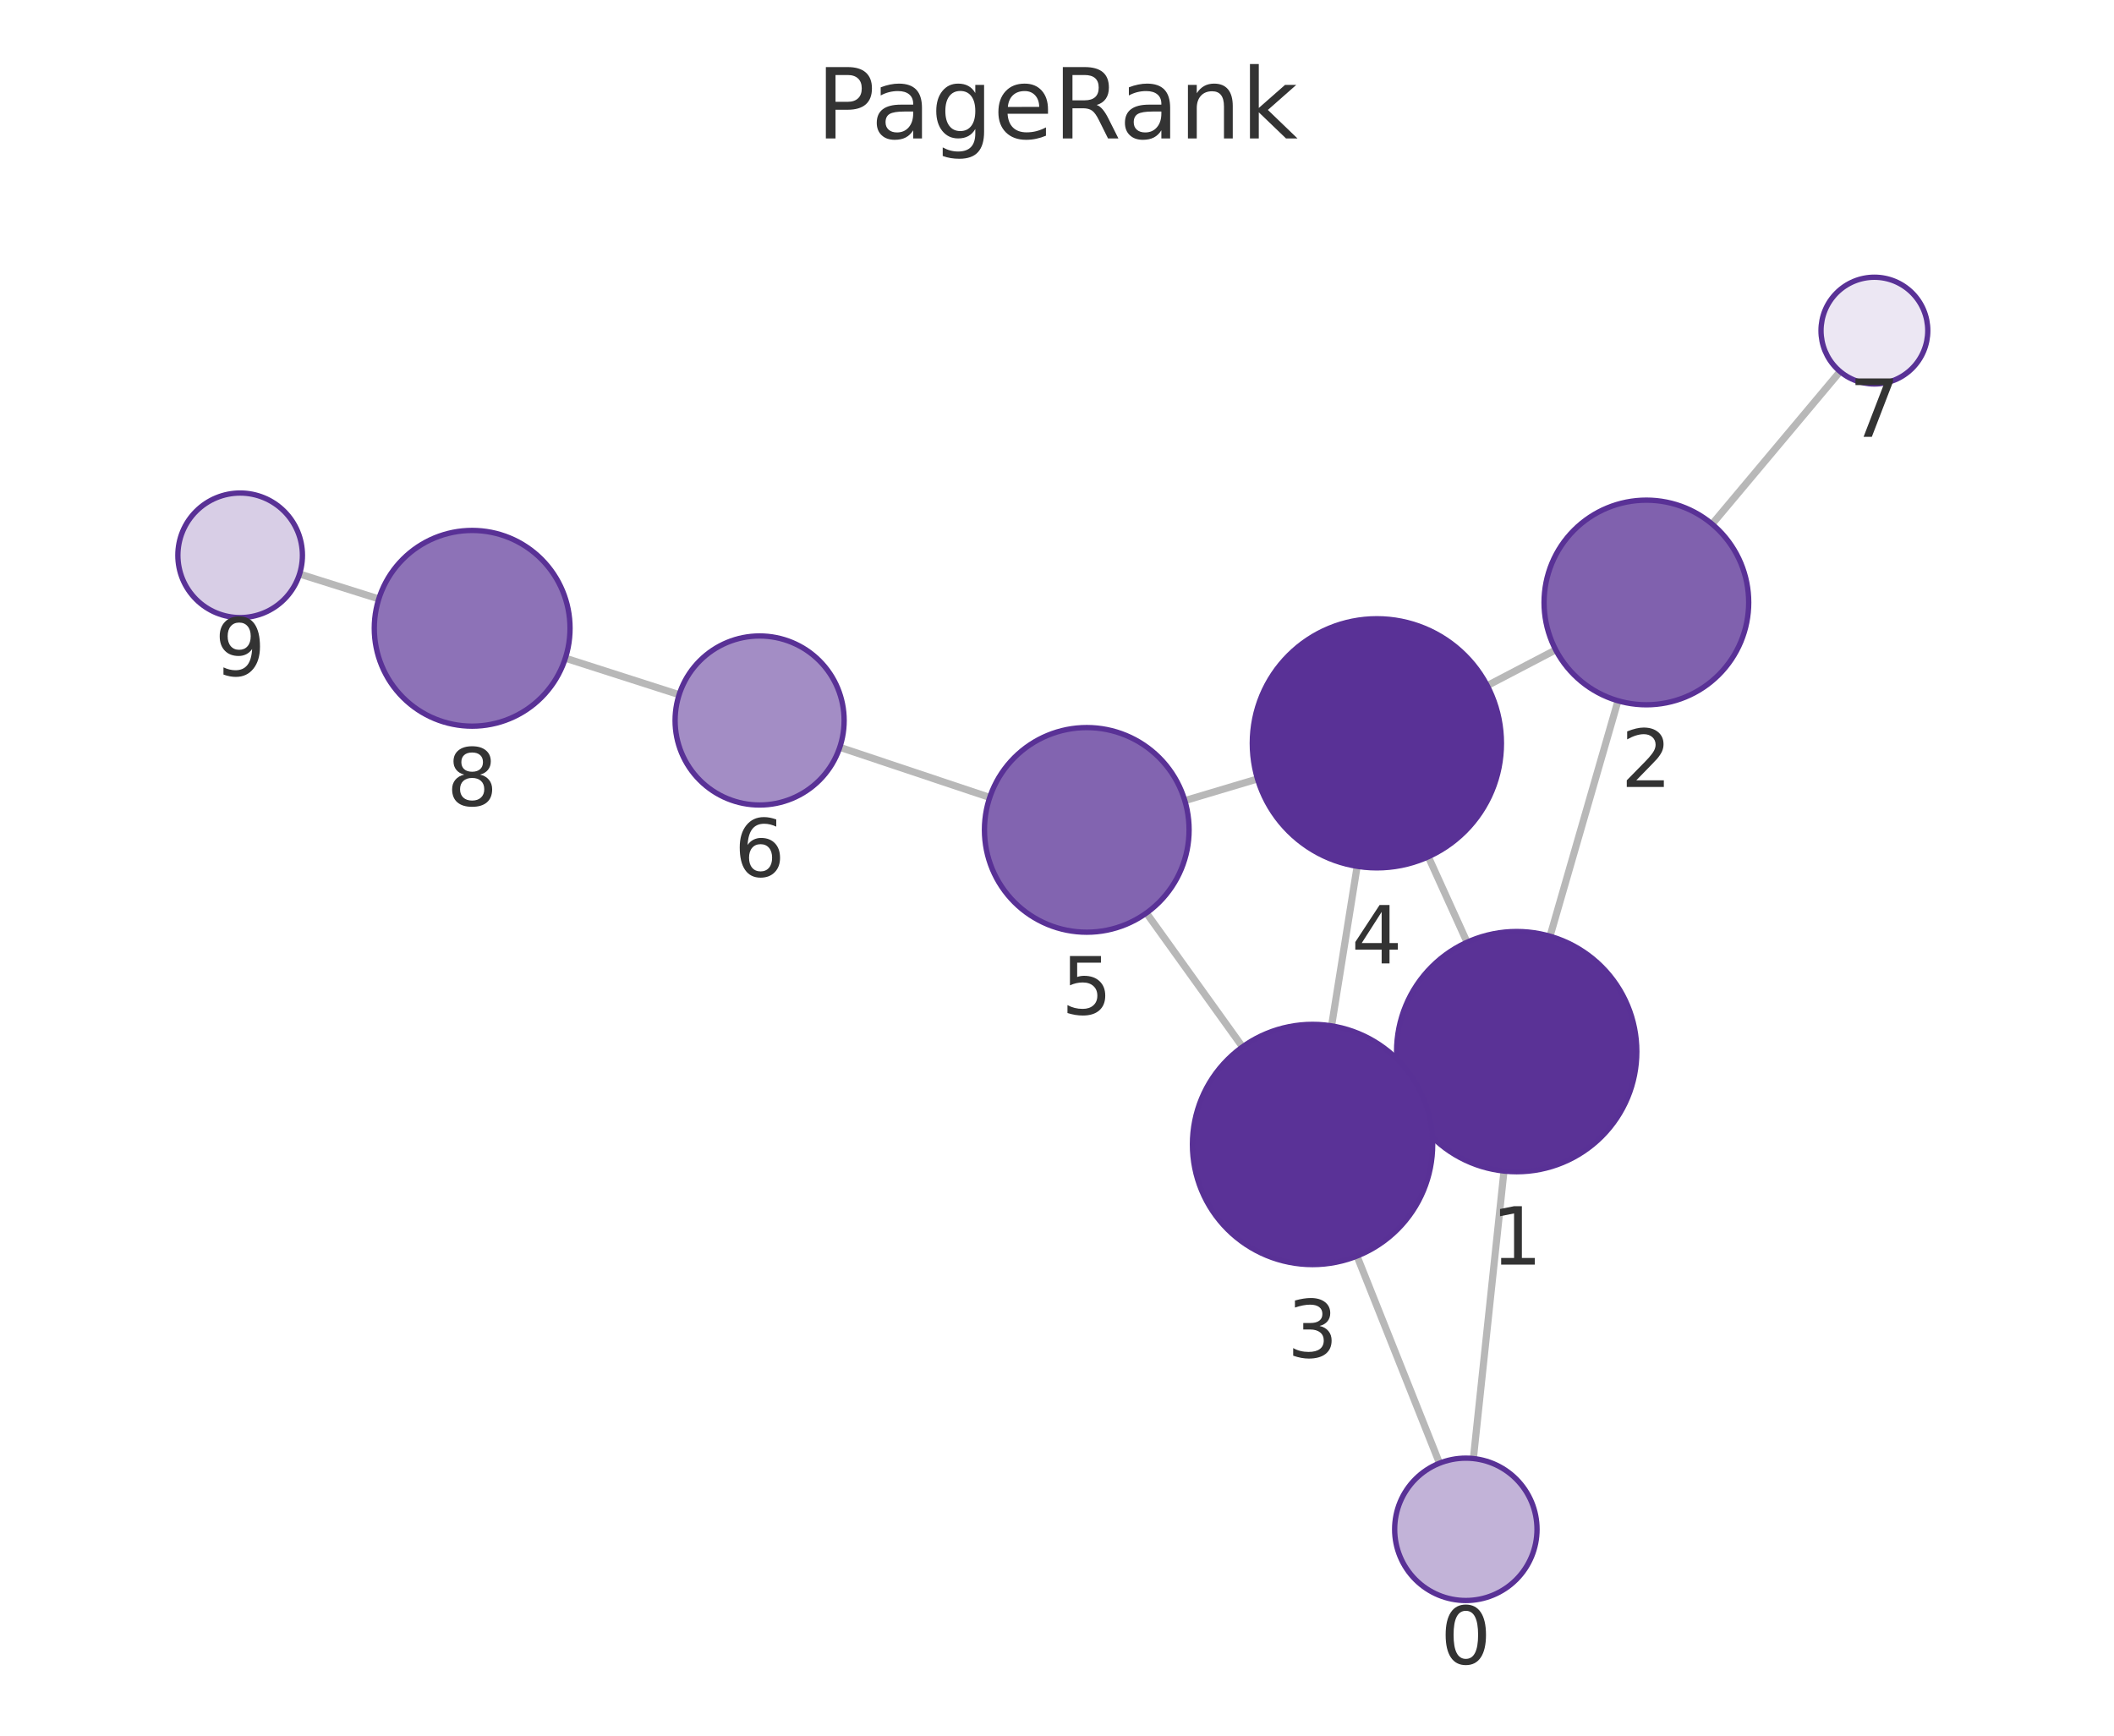
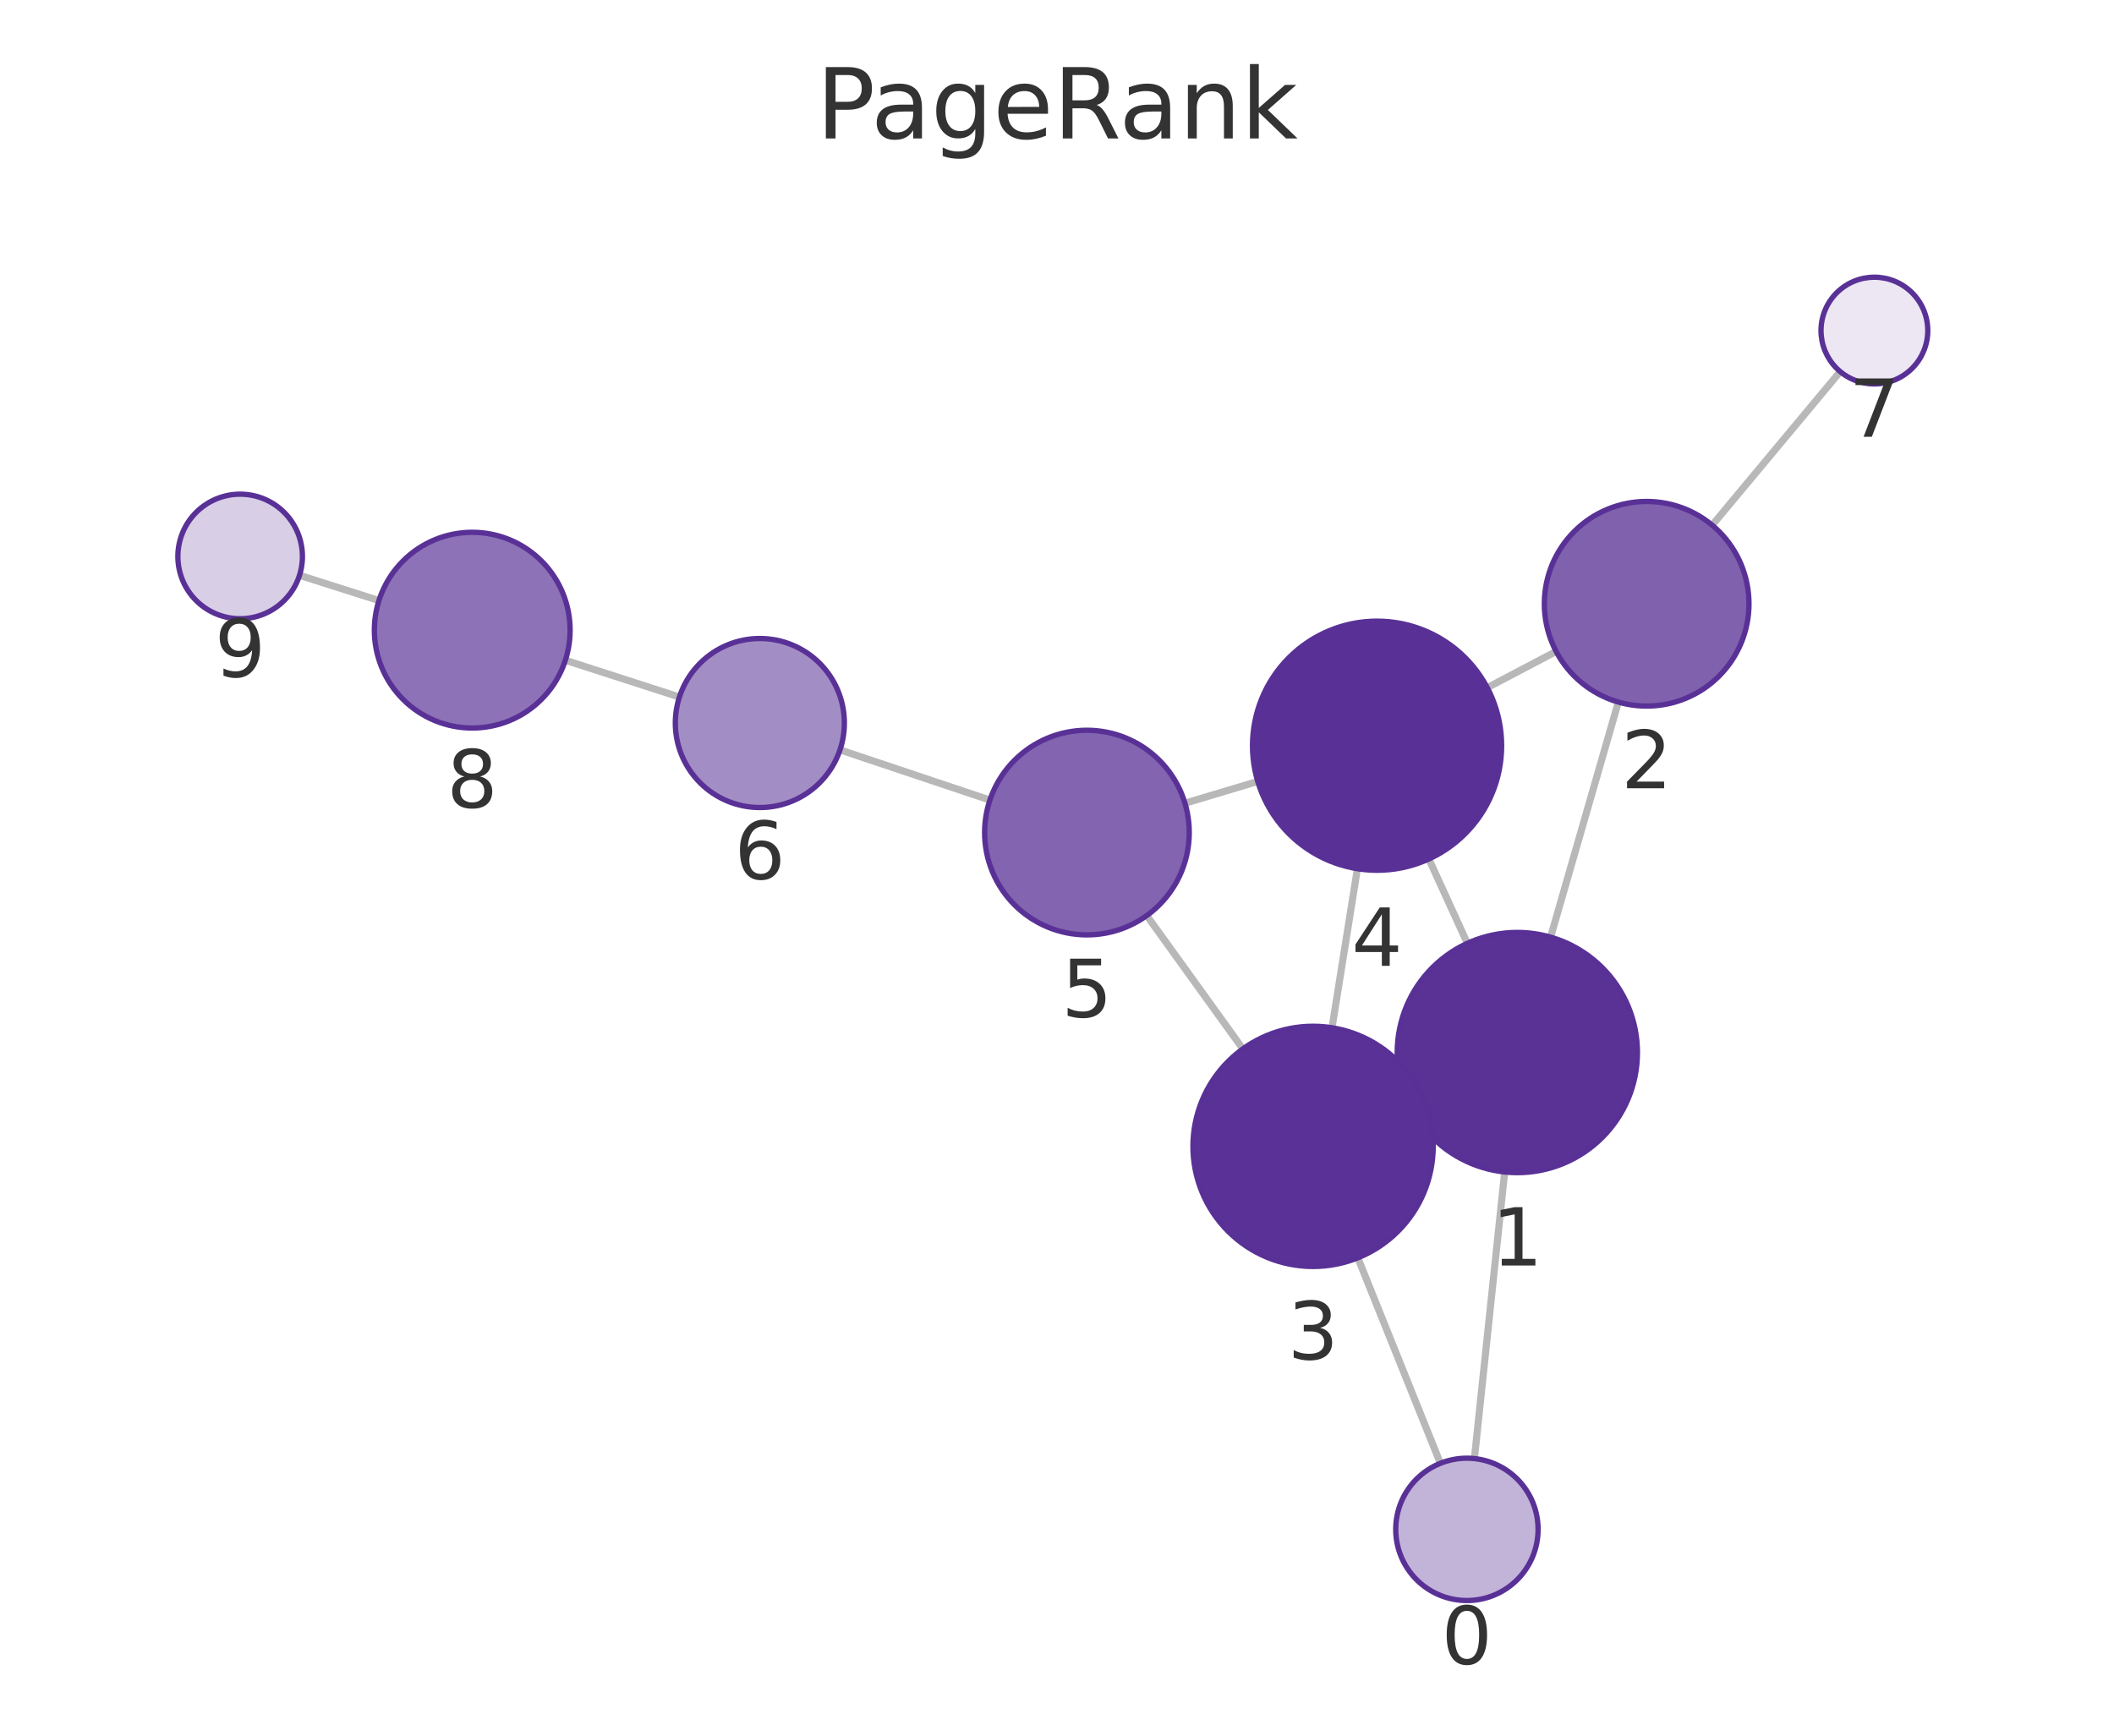
<svg xmlns="http://www.w3.org/2000/svg" xmlns:xlink="http://www.w3.org/1999/xlink" width="237.6pt" height="195.078pt" viewBox="0 0 237.6 195.078" version="1.1">
  <defs>
    <style type="text/css">*{stroke-linejoin: round; stroke-linecap: butt}</style>
  </defs>
  <g id="figure_1">
    <g id="patch_1">
      <path d="M 0 195.078  L 237.6 195.078  L 237.6 0  L 0 0  L 0 195.078  z " style="fill: none" />
    </g>
    <g id="axes_1">
      <g id="patch_2">
        <path d="M 7.2 187.878  L 230.4 187.878  L 230.4 21.558  L 7.2 21.558  L 7.2 187.878  z " style="fill: none" />
      </g>
      <g id="EdgeCollection_1">
-         <path d="M 165.598 163.933  L 169.038 131.62  " clip-path="url(#p74d3942658)" style="fill: #b8b8b8; stroke: #b8b8b8; stroke-width: 0.8" />
-         <path d="M 161.791 164.456  L 152.518 141.174  " clip-path="url(#p74d3942658)" style="fill: #b8b8b8; stroke: #b8b8b8; stroke-width: 0.8" />
-         <path d="M 174.212 105.226  L 181.853 78.762  " clip-path="url(#p74d3942658)" style="fill: #b8b8b8; stroke: #b8b8b8; stroke-width: 0.8" />
-         <path d="M 158.179 123.785  L 159.812 123.043  " clip-path="url(#p74d3942658)" style="fill: #b8b8b8; stroke: #b8b8b8; stroke-width: 0.8" />
-         <path d="M 164.891 105.902  L 160.534 96.294  " clip-path="url(#p74d3942658)" style="fill: #b8b8b8; stroke: #b8b8b8; stroke-width: 0.8" />
-         <path d="M 174.851 73.04  L 167.159 77.06  " clip-path="url(#p74d3942658)" style="fill: #b8b8b8; stroke: #b8b8b8; stroke-width: 0.8" />
-         <path d="M 192.433 58.903  L 206.814 41.756  " clip-path="url(#p74d3942658)" style="fill: #b8b8b8; stroke: #b8b8b8; stroke-width: 0.8" />
-         <path d="M 149.66 115.302  L 152.535 97.368  " clip-path="url(#p74d3942658)" style="fill: #b8b8b8; stroke: #b8b8b8; stroke-width: 0.8" />
-         <path d="M 139.651 117.664  L 128.852 102.618  " clip-path="url(#p74d3942658)" style="fill: #b8b8b8; stroke: #b8b8b8; stroke-width: 0.8" />
-         <path d="M 141.336 87.548  L 133.166 89.986  " clip-path="url(#p74d3942658)" style="fill: #b8b8b8; stroke: #b8b8b8; stroke-width: 0.8" />
-         <path d="M 111.24 89.628  L 94.386 83.992  " clip-path="url(#p74d3942658)" style="fill: #b8b8b8; stroke: #b8b8b8; stroke-width: 0.8" />
-         <path d="M 76.33 78.078  L 63.542 73.976  " clip-path="url(#p74d3942658)" style="fill: #b8b8b8; stroke: #b8b8b8; stroke-width: 0.8" />
-         <path d="M 42.575 67.316  L 33.668 64.514  " clip-path="url(#p74d3942658)" style="fill: #b8b8b8; stroke: #b8b8b8; stroke-width: 0.8" />
+         <path d="M 165.712 163.937  L 169.117 131.726  " clip-path="url(#p708bf90082)" style="fill: #b8b8b8; stroke: #b8b8b8; stroke-width: 0.8" />
+         <path d="M 161.889 164.469  L 152.612 141.372  " clip-path="url(#p708bf90082)" style="fill: #b8b8b8; stroke: #b8b8b8; stroke-width: 0.8" />
+         <path d="M 174.275 105.328  L 181.89 78.91  " clip-path="url(#p708bf90082)" style="fill: #b8b8b8; stroke: #b8b8b8; stroke-width: 0.8" />
+         <path d="M 158.269 123.936  L 159.848 123.21  " clip-path="url(#p708bf90082)" style="fill: #b8b8b8; stroke: #b8b8b8; stroke-width: 0.8" />
+         <path d="M 164.924 106.022  L 160.593 96.546  " clip-path="url(#p708bf90082)" style="fill: #b8b8b8; stroke: #b8b8b8; stroke-width: 0.8" />
+         <path d="M 174.899 73.218  L 167.161 77.291  " clip-path="url(#p708bf90082)" style="fill: #b8b8b8; stroke: #b8b8b8; stroke-width: 0.8" />
+         <path d="M 192.438 59.027  L 206.828 41.765  " clip-path="url(#p708bf90082)" style="fill: #b8b8b8; stroke: #b8b8b8; stroke-width: 0.8" />
+         <path d="M 149.71 115.514  L 152.565 97.638  " clip-path="url(#p708bf90082)" style="fill: #b8b8b8; stroke: #b8b8b8; stroke-width: 0.8" />
+         <path d="M 139.688 117.893  L 128.887 102.906  " clip-path="url(#p708bf90082)" style="fill: #b8b8b8; stroke: #b8b8b8; stroke-width: 0.8" />
+         <path d="M 141.361 87.829  L 133.181 90.278  " clip-path="url(#p708bf90082)" style="fill: #b8b8b8; stroke: #b8b8b8; stroke-width: 0.8" />
+         <path d="M 111.259 89.924  L 94.41 84.28  " clip-path="url(#p708bf90082)" style="fill: #b8b8b8; stroke: #b8b8b8; stroke-width: 0.8" />
+         <path d="M 76.362 78.344  L 63.544 74.207  " clip-path="url(#p708bf90082)" style="fill: #b8b8b8; stroke: #b8b8b8; stroke-width: 0.8" />
+         <path d="M 42.592 67.497  L 33.662 64.661  " clip-path="url(#p708bf90082)" style="fill: #b8b8b8; stroke: #b8b8b8; stroke-width: 0.8" />
      </g>
      <g id="VertexCollection_1">
-         <path d="M 164.751 179.888  C 166.872 179.888 168.907 179.045 170.408 177.545  C 171.908 176.044 172.751 174.009 172.751 171.888  C 172.751 169.766 171.908 167.731 170.408 166.231  C 168.907 164.731 166.872 163.888 164.751 163.888  C 162.629 163.888 160.594 164.731 159.094 166.231  C 157.594 167.731 156.751 169.766 156.751 171.888  C 156.751 174.009 157.594 176.044 159.094 177.545  C 160.594 179.045 162.629 179.888 164.751 179.888  z " clip-path="url(#p74d3942658)" style="fill: #c2b3d8; stroke: #593196; stroke-width: 0.6" />
-         <path d="M 170.467 131.696  C 174.048 131.696 177.482 130.274 180.013 127.742  C 182.545 125.211 183.967 121.777 183.967 118.196  C 183.967 114.616 182.545 111.182 180.013 108.65  C 177.482 106.119 174.048 104.696 170.467 104.696  C 166.887 104.696 163.453 106.119 160.922 108.65  C 158.39 111.182 156.967 114.616 156.967 118.196  C 156.967 121.777 158.39 125.211 160.922 127.742  C 163.453 130.274 166.887 131.696 170.467 131.696  z " clip-path="url(#p74d3942658)" style="fill: #5a3296; stroke: #593196; stroke-width: 0.6" />
-         <path d="M 185.043 79.214  C 188.093 79.214 191.018 78.002 193.175 75.845  C 195.331 73.689 196.543 70.764 196.543 67.714  C 196.543 64.664 195.331 61.739 193.175 59.582  C 191.018 57.425 188.093 56.214 185.043 56.214  C 181.993 56.214 179.068 57.425 176.911 59.582  C 174.755 61.739 173.543 64.664 173.543 67.714  C 173.543 70.764 174.755 73.689 176.911 75.845  C 179.068 78.002 181.993 79.214 185.043 79.214  z " clip-path="url(#p74d3942658)" style="fill: #8061ae; stroke: #593196; stroke-width: 0.6" />
-         <path d="M 147.523 142.132  C 151.103 142.132 154.537 140.709 157.069 138.178  C 159.6 135.646 161.023 132.212 161.023 128.632  C 161.023 125.051 159.6 121.617 157.069 119.086  C 154.537 116.554 151.103 115.132 147.523 115.132  C 143.943 115.132 140.509 116.554 137.977 119.086  C 135.445 121.617 134.023 125.051 134.023 128.632  C 134.023 132.212 135.445 135.646 137.977 138.178  C 140.509 140.709 143.943 142.132 147.523 142.132  z " clip-path="url(#p74d3942658)" style="fill: #5a3297; stroke: #593196; stroke-width: 0.6" />
-         <path d="M 154.751 97.544  C 158.464 97.544 162.025 96.069 164.65 93.444  C 167.276 90.818 168.751 87.257 168.751 83.544  C 168.751 79.831 167.276 76.27 164.65 73.645  C 162.025 71.019 158.464 69.544 154.751 69.544  C 151.038 69.544 147.477 71.019 144.851 73.645  C 142.226 76.27 140.751 79.831 140.751 83.544  C 140.751 87.257 142.226 90.818 144.851 93.444  C 147.477 96.069 151.038 97.544 154.751 97.544  z " clip-path="url(#p74d3942658)" style="fill: #593196; stroke: #593196; stroke-width: 0.6" />
-         <path d="M 122.146 104.775  C 125.196 104.775 128.121 103.563 130.278 101.407  C 132.434 99.25 133.646 96.325 133.646 93.275  C 133.646 90.225 132.434 87.3 130.278 85.143  C 128.121 82.987 125.196 81.775 122.146 81.775  C 119.096 81.775 116.171 82.987 114.014 85.143  C 111.858 87.3 110.646 90.225 110.646 93.275  C 110.646 96.325 111.858 99.25 114.014 101.407  C 116.171 103.563 119.096 104.775 122.146 104.775  z " clip-path="url(#p74d3942658)" style="fill: #8264b0; stroke: #593196; stroke-width: 0.6" />
-         <path d="M 85.376 90.479  C 87.896 90.479 90.312 89.478 92.094 87.697  C 93.875 85.915 94.876 83.499 94.876 80.979  C 94.876 78.46 93.875 76.043 92.094 74.262  C 90.312 72.48 87.896 71.479 85.376 71.479  C 82.857 71.479 80.44 72.48 78.659 74.262  C 76.877 76.043 75.876 78.46 75.876 80.979  C 75.876 83.499 76.877 85.915 78.659 87.697  C 80.44 89.478 82.857 90.479 85.376 90.479  z " clip-path="url(#p74d3942658)" style="fill: #a38dc5; stroke: #593196; stroke-width: 0.6" />
-         <path d="M 210.67 43.159  C 212.261 43.159 213.787 42.527 214.912 41.402  C 216.038 40.277 216.67 38.751 216.67 37.159  C 216.67 35.568 216.038 34.042 214.912 32.917  C 213.787 31.792 212.261 31.159 210.67 31.159  C 209.079 31.159 207.552 31.792 206.427 32.917  C 205.302 34.042 204.67 35.568 204.67 37.159  C 204.67 38.751 205.302 40.277 206.427 41.402  C 207.552 42.527 209.079 43.159 210.67 43.159  z " clip-path="url(#p74d3942658)" style="fill: #ece7f3; stroke: #593196; stroke-width: 0.6" />
-         <path d="M 53.068 81.617  C 55.985 81.617 58.783 80.458 60.846 78.395  C 62.909 76.332 64.068 73.534 64.068 70.617  C 64.068 67.699 62.909 64.901 60.846 62.838  C 58.783 60.776 55.985 59.617 53.068 59.617  C 50.151 59.617 47.353 60.776 45.29 62.838  C 43.227 64.901 42.068 67.699 42.068 70.617  C 42.068 73.534 43.227 76.332 45.29 78.395  C 47.353 80.458 50.151 81.617 53.068 81.617  z " clip-path="url(#p74d3942658)" style="fill: #8d72b7; stroke: #593196; stroke-width: 0.6" />
-         <path d="M 26.991 69.414  C 28.847 69.414 30.628 68.677 31.94 67.364  C 33.253 66.051 33.991 64.271 33.991 62.414  C 33.991 60.558 33.253 58.777 31.94 57.464  C 30.628 56.152 28.847 55.414 26.991 55.414  C 25.134 55.414 23.353 56.152 22.041 57.464  C 20.728 58.777 19.991 60.558 19.991 62.414  C 19.991 64.271 20.728 66.051 22.041 67.364  C 23.353 68.677 25.134 69.414 26.991 69.414  z " clip-path="url(#p74d3942658)" style="fill: #d8cee6; stroke: #593196; stroke-width: 0.6" />
+         <path d="M 164.871 179.892  C 166.992 179.892 169.027 179.049 170.528 177.549  C 172.028 176.049 172.871 174.014 172.871 171.892  C 172.871 169.771 172.028 167.736 170.528 166.235  C 169.027 164.735 166.992 163.892 164.871 163.892  C 162.749 163.892 160.714 164.735 159.214 166.235  C 157.714 167.736 156.871 169.771 156.871 171.892  C 156.871 174.014 157.714 176.049 159.214 177.549  C 160.714 179.049 162.749 179.892 164.871 179.892  z " clip-path="url(#p708bf90082)" style="fill: #c2b3d8; stroke: #593196; stroke-width: 0.6" />
+         <path d="M 170.537 131.8  C 174.117 131.8 177.551 130.378 180.082 127.846  C 182.614 125.315 184.037 121.881 184.037 118.3  C 184.037 114.72 182.614 111.286 180.082 108.754  C 177.551 106.223 174.117 104.8 170.537 104.8  C 166.956 104.8 163.522 106.223 160.991 108.754  C 158.459 111.286 157.037 114.72 157.037 118.3  C 157.037 121.881 158.459 125.315 160.991 127.846  C 163.522 130.378 166.956 131.8 170.537 131.8  z " clip-path="url(#p708bf90082)" style="fill: #5a3296; stroke: #593196; stroke-width: 0.6" />
+         <path d="M 185.074 79.36  C 188.124 79.36 191.05 78.148 193.206 75.992  C 195.363 73.835 196.574 70.91 196.574 67.86  C 196.574 64.81 195.363 61.885 193.206 59.728  C 191.05 57.572 188.124 56.36 185.074 56.36  C 182.025 56.36 179.099 57.572 176.943 59.728  C 174.786 61.885 173.574 64.81 173.574 67.86  C 173.574 70.91 174.786 73.835 176.943 75.992  C 179.099 78.148 182.025 79.36 185.074 79.36  z " clip-path="url(#p708bf90082)" style="fill: #8061ae; stroke: #593196; stroke-width: 0.6" />
+         <path d="M 147.581 142.345  C 151.161 142.345 154.595 140.923 157.127 138.391  C 159.658 135.86 161.081 132.425 161.081 128.845  C 161.081 125.265 159.658 121.831 157.127 119.299  C 154.595 116.768 151.161 115.345 147.581 115.345  C 144 115.345 140.566 116.768 138.035 119.299  C 135.503 121.831 134.081 125.265 134.081 128.845  C 134.081 132.425 135.503 135.86 138.035 138.391  C 140.566 140.923 144 142.345 147.581 142.345  z " clip-path="url(#p708bf90082)" style="fill: #5a3297; stroke: #593196; stroke-width: 0.6" />
+         <path d="M 154.773 97.814  C 158.485 97.814 162.047 96.338 164.672 93.713  C 167.297 91.088 168.773 87.526 168.773 83.814  C 168.773 80.101 167.297 76.539 164.672 73.914  C 162.047 71.289 158.485 69.814 154.773 69.814  C 151.06 69.814 147.498 71.289 144.873 73.914  C 142.248 76.539 140.773 80.101 140.773 83.814  C 140.773 87.526 142.248 91.088 144.873 93.713  C 147.498 96.338 151.06 97.814 154.773 97.814  z " clip-path="url(#p708bf90082)" style="fill: #593196; stroke: #593196; stroke-width: 0.6" />
+         <path d="M 122.164 105.076  C 125.214 105.076 128.139 103.865 130.295 101.708  C 132.452 99.552 133.664 96.626 133.664 93.576  C 133.664 90.527 132.452 87.601 130.295 85.445  C 128.139 83.288 125.214 82.076 122.164 82.076  C 119.114 82.076 116.189 83.288 114.032 85.445  C 111.875 87.601 110.664 90.527 110.664 93.576  C 110.664 96.626 111.875 99.552 114.032 101.708  C 116.189 103.865 119.114 105.076 122.164 105.076  z " clip-path="url(#p708bf90082)" style="fill: #8264b0; stroke: #593196; stroke-width: 0.6" />
+         <path d="M 85.402 90.763  C 87.922 90.763 90.338 89.762 92.12 87.98  C 93.901 86.199 94.902 83.782 94.902 81.263  C 94.902 78.744 93.901 76.327 92.12 74.545  C 90.338 72.764 87.922 71.763 85.402 71.763  C 82.883 71.763 80.466 72.764 78.685 74.545  C 76.903 76.327 75.902 78.744 75.902 81.263  C 75.902 83.782 76.903 86.199 78.685 87.98  C 80.466 89.762 82.883 90.763 85.402 90.763  z " clip-path="url(#p708bf90082)" style="fill: #a38dc5; stroke: #593196; stroke-width: 0.6" />
+         <path d="M 210.67 43.156  C 212.261 43.156 213.787 42.524 214.912 41.399  C 216.037 40.274 216.67 38.747 216.67 37.156  C 216.67 35.565 216.037 34.039 214.912 32.913  C 213.787 31.788 212.261 31.156 210.67 31.156  C 209.078 31.156 207.552 31.788 206.427 32.913  C 205.302 34.039 204.67 35.565 204.67 37.156  C 204.67 38.747 205.302 40.274 206.427 41.399  C 207.552 42.524 209.078 43.156 210.67 43.156  z " clip-path="url(#p708bf90082)" style="fill: #ece7f3; stroke: #593196; stroke-width: 0.6" />
+         <path d="M 53.076 81.827  C 55.993 81.827 58.791 80.668 60.854 78.605  C 62.917 76.543 64.076 73.745 64.076 70.827  C 64.076 67.91 62.917 65.112 60.854 63.049  C 58.791 60.986 55.993 59.827 53.076 59.827  C 50.159 59.827 47.361 60.986 45.298 63.049  C 43.235 65.112 42.076 67.91 42.076 70.827  C 42.076 73.745 43.235 76.543 45.298 78.605  C 47.361 80.668 50.159 81.827 53.076 81.827  z " clip-path="url(#p708bf90082)" style="fill: #8d72b7; stroke: #593196; stroke-width: 0.6" />
+         <path d="M 26.991 69.542  C 28.847 69.542 30.628 68.804 31.94 67.491  C 33.253 66.179 33.991 64.398 33.991 62.542  C 33.991 60.685 33.253 58.905 31.94 57.592  C 30.628 56.279 28.847 55.542 26.991 55.542  C 25.134 55.542 23.354 56.279 22.041 57.592  C 20.728 58.905 19.991 60.685 19.991 62.542  C 19.991 64.398 20.728 66.179 22.041 67.491  C 23.354 68.804 25.134 69.542 26.991 69.542  z " clip-path="url(#p708bf90082)" style="fill: #d8cee6; stroke: #593196; stroke-width: 0.6" />
      </g>
      <g id="text_1">
-         <g clip-path="url(#p74d3942658)">
-           <g style="fill: #333333" transform="translate(161.8877 187.0256) scale(0.09 -0.09)">
+         <g clip-path="url(#p708bf90082)">
+           <g style="fill: #333333" transform="translate(162.0077 187.0301) scale(0.09 -0.09)">
            <defs>
              <path id="DejaVuSans-13" d="M 2034 4250  Q 1547 4250 1301 3770  Q 1056 3291 1056 2328  Q 1056 1369 1301 889  Q 1547 409 2034 409  Q 2525 409 2770 889  Q 3016 1369 3016 2328  Q 3016 3291 2770 3770  Q 2525 4250 2034 4250  z M 2034 4750  Q 2819 4750 3233 4129  Q 3647 3509 3647 2328  Q 3647 1150 3233 529  Q 2819 -91 2034 -91  Q 1250 -91 836 529  Q 422 1150 422 2328  Q 422 3509 836 4129  Q 1250 4750 2034 4750  z " transform="scale(0.015625)" />
            </defs>
            <use xlink:href="#DejaVuSans-13" />
          </g>
        </g>
      </g>
      <g id="text_2">
-         <g clip-path="url(#p74d3942658)">
-           <g style="fill: #333333" transform="translate(167.6044 142.1342) scale(0.09 -0.09)">
+         <g clip-path="url(#p708bf90082)">
+           <g style="fill: #333333" transform="translate(167.6734 142.2383) scale(0.09 -0.09)">
            <defs>
              <path id="DejaVuSans-14" d="M 794 531  L 1825 531  L 1825 4091  L 703 3866  L 703 4441  L 1819 4666  L 2450 4666  L 2450 531  L 3481 531  L 3481 0  L 794 0  L 794 531  z " transform="scale(0.015625)" />
            </defs>
            <use xlink:href="#DejaVuSans-14" />
          </g>
        </g>
      </g>
      <g id="text_3">
-         <g clip-path="url(#p74d3942658)">
-           <g style="fill: #333333" transform="translate(182.1797 88.45163) scale(0.09 -0.09)">
+         <g clip-path="url(#p708bf90082)">
+           <g style="fill: #333333" transform="translate(182.2113 88.59805) scale(0.09 -0.09)">
            <defs>
              <path id="DejaVuSans-15" d="M 1228 531  L 3431 531  L 3431 0  L 469 0  L 469 531  Q 828 903 1448 1529  Q 2069 2156 2228 2338  Q 2531 2678 2651 2914  Q 2772 3150 2772 3378  Q 2772 3750 2511 3984  Q 2250 4219 1831 4219  Q 1534 4219 1204 4116  Q 875 4013 500 3803  L 500 4441  Q 881 4594 1212 4672  Q 1544 4750 1819 4750  Q 2544 4750 2975 4387  Q 3406 4025 3406 3419  Q 3406 3131 3298 2873  Q 3191 2616 2906 2266  Q 2828 2175 2409 1742  Q 1991 1309 1228 531  z " transform="scale(0.015625)" />
            </defs>
            <use xlink:href="#DejaVuSans-15" />
          </g>
        </g>
      </g>
      <g id="text_4">
-         <g clip-path="url(#p74d3942658)">
-           <g style="fill: #333333" transform="translate(144.6598 152.5695) scale(0.09 -0.09)">
+         <g clip-path="url(#p708bf90082)">
+           <g style="fill: #333333" transform="translate(144.7176 152.7831) scale(0.09 -0.09)">
            <defs>
              <path id="DejaVuSans-16" d="M 2597 2516  Q 3050 2419 3304 2112  Q 3559 1806 3559 1356  Q 3559 666 3084 287  Q 2609 -91 1734 -91  Q 1441 -91 1130 -33  Q 819 25 488 141  L 488 750  Q 750 597 1062 519  Q 1375 441 1716 441  Q 2309 441 2620 675  Q 2931 909 2931 1356  Q 2931 1769 2642 2001  Q 2353 2234 1838 2234  L 1294 2234  L 1294 2753  L 1863 2753  Q 2328 2753 2575 2939  Q 2822 3125 2822 3475  Q 2822 3834 2567 4026  Q 2313 4219 1838 4219  Q 1578 4219 1281 4162  Q 984 4106 628 3988  L 628 4550  Q 988 4650 1302 4700  Q 1616 4750 1894 4750  Q 2613 4750 3031 4423  Q 3450 4097 3450 3541  Q 3450 3153 3228 2886  Q 3006 2619 2597 2516  z " transform="scale(0.015625)" />
            </defs>
            <use xlink:href="#DejaVuSans-16" />
          </g>
        </g>
      </g>
      <g id="text_5">
-         <g clip-path="url(#p74d3942658)">
-           <g style="fill: #333333" transform="translate(151.8877 108.282) scale(0.09 -0.09)">
+         <g clip-path="url(#p708bf90082)">
+           <g style="fill: #333333" transform="translate(151.9094 108.5515) scale(0.09 -0.09)">
            <defs>
              <path id="DejaVuSans-17" d="M 2419 4116  L 825 1625  L 2419 1625  L 2419 4116  z M 2253 4666  L 3047 4666  L 3047 1625  L 3713 1625  L 3713 1100  L 3047 1100  L 3047 0  L 2419 0  L 2419 1100  L 313 1100  L 313 1709  L 2253 4666  z " transform="scale(0.015625)" />
            </defs>
            <use xlink:href="#DejaVuSans-17" />
          </g>
        </g>
      </g>
      <g id="text_6">
-         <g clip-path="url(#p74d3942658)">
-           <g style="fill: #333333" transform="translate(119.2827 114.013) scale(0.09 -0.09)">
+         <g clip-path="url(#p708bf90082)">
+           <g style="fill: #333333" transform="translate(119.3006 114.3143) scale(0.09 -0.09)">
            <defs>
              <path id="DejaVuSans-18" d="M 691 4666  L 3169 4666  L 3169 4134  L 1269 4134  L 1269 2991  Q 1406 3038 1543 3061  Q 1681 3084 1819 3084  Q 2600 3084 3056 2656  Q 3513 2228 3513 1497  Q 3513 744 3044 326  Q 2575 -91 1722 -91  Q 1428 -91 1123 -41  Q 819 9 494 109  L 494 744  Q 775 591 1075 516  Q 1375 441 1709 441  Q 2250 441 2565 725  Q 2881 1009 2881 1497  Q 2881 1984 2565 2268  Q 2250 2553 1709 2553  Q 1456 2553 1204 2497  Q 953 2441 691 2322  L 691 4666  z " transform="scale(0.015625)" />
            </defs>
            <use xlink:href="#DejaVuSans-18" />
          </g>
        </g>
      </g>
      <g id="text_7">
-         <g clip-path="url(#p74d3942658)">
-           <g style="fill: #333333" transform="translate(82.51304 98.51712) scale(0.09 -0.09)">
+         <g clip-path="url(#p708bf90082)">
+           <g style="fill: #333333" transform="translate(82.53913 98.80083) scale(0.09 -0.09)">
            <defs>
              <path id="DejaVuSans-19" d="M 2113 2584  Q 1688 2584 1439 2293  Q 1191 2003 1191 1497  Q 1191 994 1439 701  Q 1688 409 2113 409  Q 2538 409 2786 701  Q 3034 994 3034 1497  Q 3034 2003 2786 2293  Q 2538 2584 2113 2584  z M 3366 4563  L 3366 3988  Q 3128 4100 2886 4159  Q 2644 4219 2406 4219  Q 1781 4219 1451 3797  Q 1122 3375 1075 2522  Q 1259 2794 1537 2939  Q 1816 3084 2150 3084  Q 2853 3084 3261 2657  Q 3669 2231 3669 1497  Q 3669 778 3244 343  Q 2819 -91 2113 -91  Q 1303 -91 875 529  Q 447 1150 447 2328  Q 447 3434 972 4092  Q 1497 4750 2381 4750  Q 2619 4750 2861 4703  Q 3103 4656 3366 4563  z " transform="scale(0.015625)" />
            </defs>
            <use xlink:href="#DejaVuSans-19" />
          </g>
        </g>
      </g>
      <g id="text_8">
-         <g clip-path="url(#p74d3942658)">
-           <g style="fill: #333333" transform="translate(207.8066 49.09727) scale(0.09 -0.09)">
+         <g clip-path="url(#p708bf90082)">
+           <g style="fill: #333333" transform="translate(207.8065 49.09392) scale(0.09 -0.09)">
            <defs>
              <path id="DejaVuSans-1a" d="M 525 4666  L 3525 4666  L 3525 4397  L 1831 0  L 1172 0  L 2766 4134  L 525 4134  L 525 4666  z " transform="scale(0.015625)" />
            </defs>
            <use xlink:href="#DejaVuSans-1a" />
          </g>
        </g>
      </g>
      <g id="text_9">
-         <g clip-path="url(#p74d3942658)">
-           <g style="fill: #333333" transform="translate(50.20496 90.55453) scale(0.09 -0.09)">
+         <g clip-path="url(#p708bf90082)">
+           <g style="fill: #333333" transform="translate(50.21279 90.76516) scale(0.09 -0.09)">
            <defs>
              <path id="DejaVuSans-1b" d="M 2034 2216  Q 1584 2216 1326 1975  Q 1069 1734 1069 1313  Q 1069 891 1326 650  Q 1584 409 2034 409  Q 2484 409 2743 651  Q 3003 894 3003 1313  Q 3003 1734 2745 1975  Q 2488 2216 2034 2216  z M 1403 2484  Q 997 2584 770 2862  Q 544 3141 544 3541  Q 544 4100 942 4425  Q 1341 4750 2034 4750  Q 2731 4750 3128 4425  Q 3525 4100 3525 3541  Q 3525 3141 3298 2862  Q 3072 2584 2669 2484  Q 3125 2378 3379 2068  Q 3634 1759 3634 1313  Q 3634 634 3220 271  Q 2806 -91 2034 -91  Q 1263 -91 848 271  Q 434 634 434 1313  Q 434 1759 690 2068  Q 947 2378 1403 2484  z M 1172 3481  Q 1172 3119 1398 2916  Q 1625 2713 2034 2713  Q 2441 2713 2670 2916  Q 2900 3119 2900 3481  Q 2900 3844 2670 4047  Q 2441 4250 2034 4250  Q 1625 4250 1398 4047  Q 1172 3844 1172 3481  z " transform="scale(0.015625)" />
            </defs>
            <use xlink:href="#DejaVuSans-1b" />
          </g>
        </g>
      </g>
      <g id="text_10">
-         <g clip-path="url(#p74d3942658)">
-           <g style="fill: #333333" transform="translate(24.12743 75.95203) scale(0.09 -0.09)">
+         <g clip-path="url(#p708bf90082)">
+           <g style="fill: #333333" transform="translate(24.12758 76.07946) scale(0.09 -0.09)">
            <defs>
              <path id="DejaVuSans-1c" d="M 703 97  L 703 672  Q 941 559 1184 500  Q 1428 441 1663 441  Q 2288 441 2617 861  Q 2947 1281 2994 2138  Q 2813 1869 2534 1725  Q 2256 1581 1919 1581  Q 1219 1581 811 2004  Q 403 2428 403 3163  Q 403 3881 828 4315  Q 1253 4750 1959 4750  Q 2769 4750 3195 4129  Q 3622 3509 3622 2328  Q 3622 1225 3098 567  Q 2575 -91 1691 -91  Q 1453 -91 1209 -44  Q 966 3 703 97  z M 1959 2075  Q 2384 2075 2632 2365  Q 2881 2656 2881 3163  Q 2881 3666 2632 3958  Q 2384 4250 1959 4250  Q 1534 4250 1286 3958  Q 1038 3666 1038 3163  Q 1038 2656 1286 2365  Q 1534 2075 1959 2075  z " transform="scale(0.015625)" />
            </defs>
            <use xlink:href="#DejaVuSans-1c" />
          </g>
        </g>
      </g>
      <g id="matplotlib.axis_1" />
      <g id="matplotlib.axis_2" />
      <g id="text_11">
        <g style="fill: #333333" transform="translate(91.74258 15.55828) scale(0.11 -0.11)">
          <defs>
            <path id="DejaVuSans-33" d="M 1259 4147  L 1259 2394  L 2053 2394  Q 2494 2394 2734 2622  Q 2975 2850 2975 3272  Q 2975 3691 2734 3919  Q 2494 4147 2053 4147  L 1259 4147  z M 628 4666  L 2053 4666  Q 2838 4666 3239 4311  Q 3641 3956 3641 3272  Q 3641 2581 3239 2228  Q 2838 1875 2053 1875  L 1259 1875  L 1259 0  L 628 0  L 628 4666  z " transform="scale(0.015625)" />
            <path id="DejaVuSans-44" d="M 2194 1759  Q 1497 1759 1228 1600  Q 959 1441 959 1056  Q 959 750 1161 570  Q 1363 391 1709 391  Q 2188 391 2477 730  Q 2766 1069 2766 1631  L 2766 1759  L 2194 1759  z M 3341 1997  L 3341 0  L 2766 0  L 2766 531  Q 2569 213 2275 61  Q 1981 -91 1556 -91  Q 1019 -91 701 211  Q 384 513 384 1019  Q 384 1609 779 1909  Q 1175 2209 1959 2209  L 2766 2209  L 2766 2266  Q 2766 2663 2505 2880  Q 2244 3097 1772 3097  Q 1472 3097 1187 3025  Q 903 2953 641 2809  L 641 3341  Q 956 3463 1253 3523  Q 1550 3584 1831 3584  Q 2591 3584 2966 3190  Q 3341 2797 3341 1997  z " transform="scale(0.015625)" />
            <path id="DejaVuSans-4a" d="M 2906 1791  Q 2906 2416 2648 2759  Q 2391 3103 1925 3103  Q 1463 3103 1205 2759  Q 947 2416 947 1791  Q 947 1169 1205 825  Q 1463 481 1925 481  Q 2391 481 2648 825  Q 2906 1169 2906 1791  z M 3481 434  Q 3481 -459 3084 -895  Q 2688 -1331 1869 -1331  Q 1566 -1331 1297 -1286  Q 1028 -1241 775 -1147  L 775 -588  Q 1028 -725 1275 -790  Q 1522 -856 1778 -856  Q 2344 -856 2625 -561  Q 2906 -266 2906 331  L 2906 616  Q 2728 306 2450 153  Q 2172 0 1784 0  Q 1141 0 747 490  Q 353 981 353 1791  Q 353 2603 747 3093  Q 1141 3584 1784 3584  Q 2172 3584 2450 3431  Q 2728 3278 2906 2969  L 2906 3500  L 3481 3500  L 3481 434  z " transform="scale(0.015625)" />
            <path id="DejaVuSans-48" d="M 3597 1894  L 3597 1613  L 953 1613  Q 991 1019 1311 708  Q 1631 397 2203 397  Q 2534 397 2845 478  Q 3156 559 3463 722  L 3463 178  Q 3153 47 2828 -22  Q 2503 -91 2169 -91  Q 1331 -91 842 396  Q 353 884 353 1716  Q 353 2575 817 3079  Q 1281 3584 2069 3584  Q 2775 3584 3186 3129  Q 3597 2675 3597 1894  z M 3022 2063  Q 3016 2534 2758 2815  Q 2500 3097 2075 3097  Q 1594 3097 1305 2825  Q 1016 2553 972 2059  L 3022 2063  z " transform="scale(0.015625)" />
            <path id="DejaVuSans-35" d="M 2841 2188  Q 3044 2119 3236 1894  Q 3428 1669 3622 1275  L 4263 0  L 3584 0  L 2988 1197  Q 2756 1666 2539 1819  Q 2322 1972 1947 1972  L 1259 1972  L 1259 0  L 628 0  L 628 4666  L 2053 4666  Q 2853 4666 3247 4331  Q 3641 3997 3641 3322  Q 3641 2881 3436 2590  Q 3231 2300 2841 2188  z M 1259 4147  L 1259 2491  L 2053 2491  Q 2509 2491 2742 2702  Q 2975 2913 2975 3322  Q 2975 3731 2742 3939  Q 2509 4147 2053 4147  L 1259 4147  z " transform="scale(0.015625)" />
            <path id="DejaVuSans-51" d="M 3513 2113  L 3513 0  L 2938 0  L 2938 2094  Q 2938 2591 2744 2837  Q 2550 3084 2163 3084  Q 1697 3084 1428 2787  Q 1159 2491 1159 1978  L 1159 0  L 581 0  L 581 3500  L 1159 3500  L 1159 2956  Q 1366 3272 1645 3428  Q 1925 3584 2291 3584  Q 2894 3584 3203 3211  Q 3513 2838 3513 2113  z " transform="scale(0.015625)" />
            <path id="DejaVuSans-4e" d="M 581 4863  L 1159 4863  L 1159 1991  L 2875 3500  L 3609 3500  L 1753 1863  L 3688 0  L 2938 0  L 1159 1709  L 1159 0  L 581 0  L 581 4863  z " transform="scale(0.015625)" />
          </defs>
          <use xlink:href="#DejaVuSans-33" />
          <use xlink:href="#DejaVuSans-44" transform="translate(55.8125 0)" />
          <use xlink:href="#DejaVuSans-4a" transform="translate(117.0938 0)" />
          <use xlink:href="#DejaVuSans-48" transform="translate(180.5781 0)" />
          <use xlink:href="#DejaVuSans-35" transform="translate(242.1094 0)" />
          <use xlink:href="#DejaVuSans-44" transform="translate(309.3906 0)" />
          <use xlink:href="#DejaVuSans-51" transform="translate(370.6719 0)" />
          <use xlink:href="#DejaVuSans-4e" transform="translate(434.0469 0)" />
        </g>
      </g>
    </g>
  </g>
  <defs>
-     <clipPath id="p74d3942658">
+     <clipPath id="p708bf90082">
      <rect x="7.2" y="21.558" width="223.2" height="166.32" />
    </clipPath>
  </defs>
</svg>
